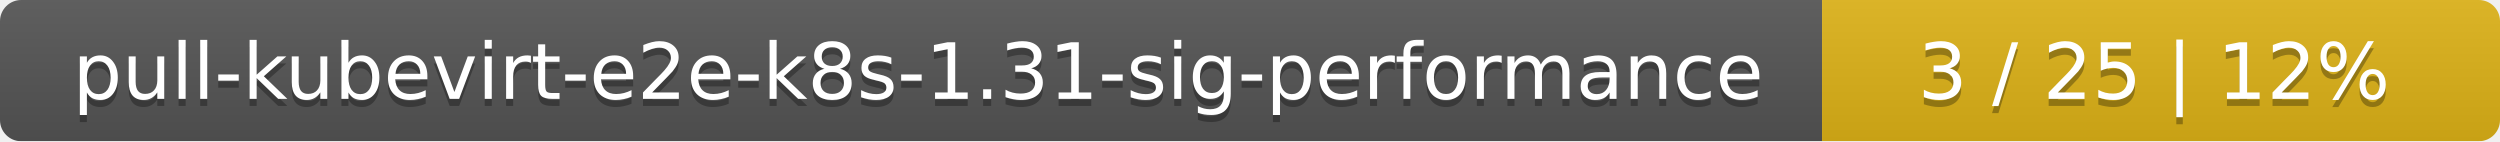
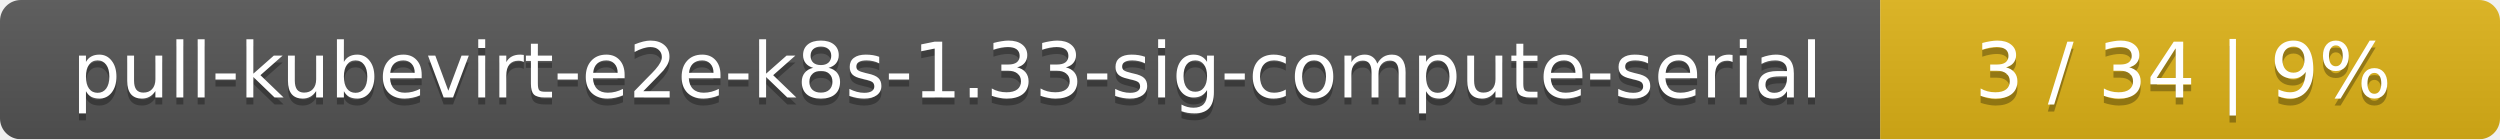
- <svg xmlns="http://www.w3.org/2000/svg" width="354" height="20">
+ <svg xmlns="http://www.w3.org/2000/svg" width="359" height="20">
  <linearGradient id="smooth" x2="0" y2="100%">
    <stop offset="0" stop-color="#bbb" stop-opacity=".1" />
    <stop offset="1" stop-opacity=".1" />
  </linearGradient>
  <mask id="round">
-     <rect width="354" height="20" rx="3" fill="#fff" />
+     <rect width="359" height="20" rx="3" fill="#fff" />
  </mask>
  <g mask="url(#round)">
-     <rect width="258" height="20" fill="#555" />
-     <rect x="258" width="96" height="20" fill="#dfb317" />
-     <rect width="354" height="20" fill="url(#smooth)" />
+     <rect width="270" height="20" fill="#555" />
+     <rect x="270" width="89" height="20" fill="#dfb317" />
+     <rect width="359" height="20" fill="url(#smooth)" />
  </g>
  <g fill="#fff" text-anchor="middle" font-family="DejaVu Sans,Verdana,Geneva,sans-serif" font-size="11">
-     <text x="130" y="15" fill="#010101" fill-opacity=".3">pull-kubevirt-e2e-k8s-1.31-sig-performance</text>
-     <text x="130" y="14">pull-kubevirt-e2e-k8s-1.31-sig-performance</text>
-     <text x="305" y="15" fill="#010101" fill-opacity=".3">3 / 25    |    12%</text>
-     <text x="305" y="14">3 / 25    |    12%</text>
+     <text x="136" y="15" fill="#010101" fill-opacity=".3">pull-kubevirt-e2e-k8s-1.33-sig-compute-serial</text>
+     <text x="136" y="14">pull-kubevirt-e2e-k8s-1.33-sig-compute-serial</text>
+     <text x="313.5" y="15" fill="#010101" fill-opacity=".3">3 / 34    |    9%</text>
+     <text x="313.5" y="14">3 / 34    |    9%</text>
  </g>
</svg>
